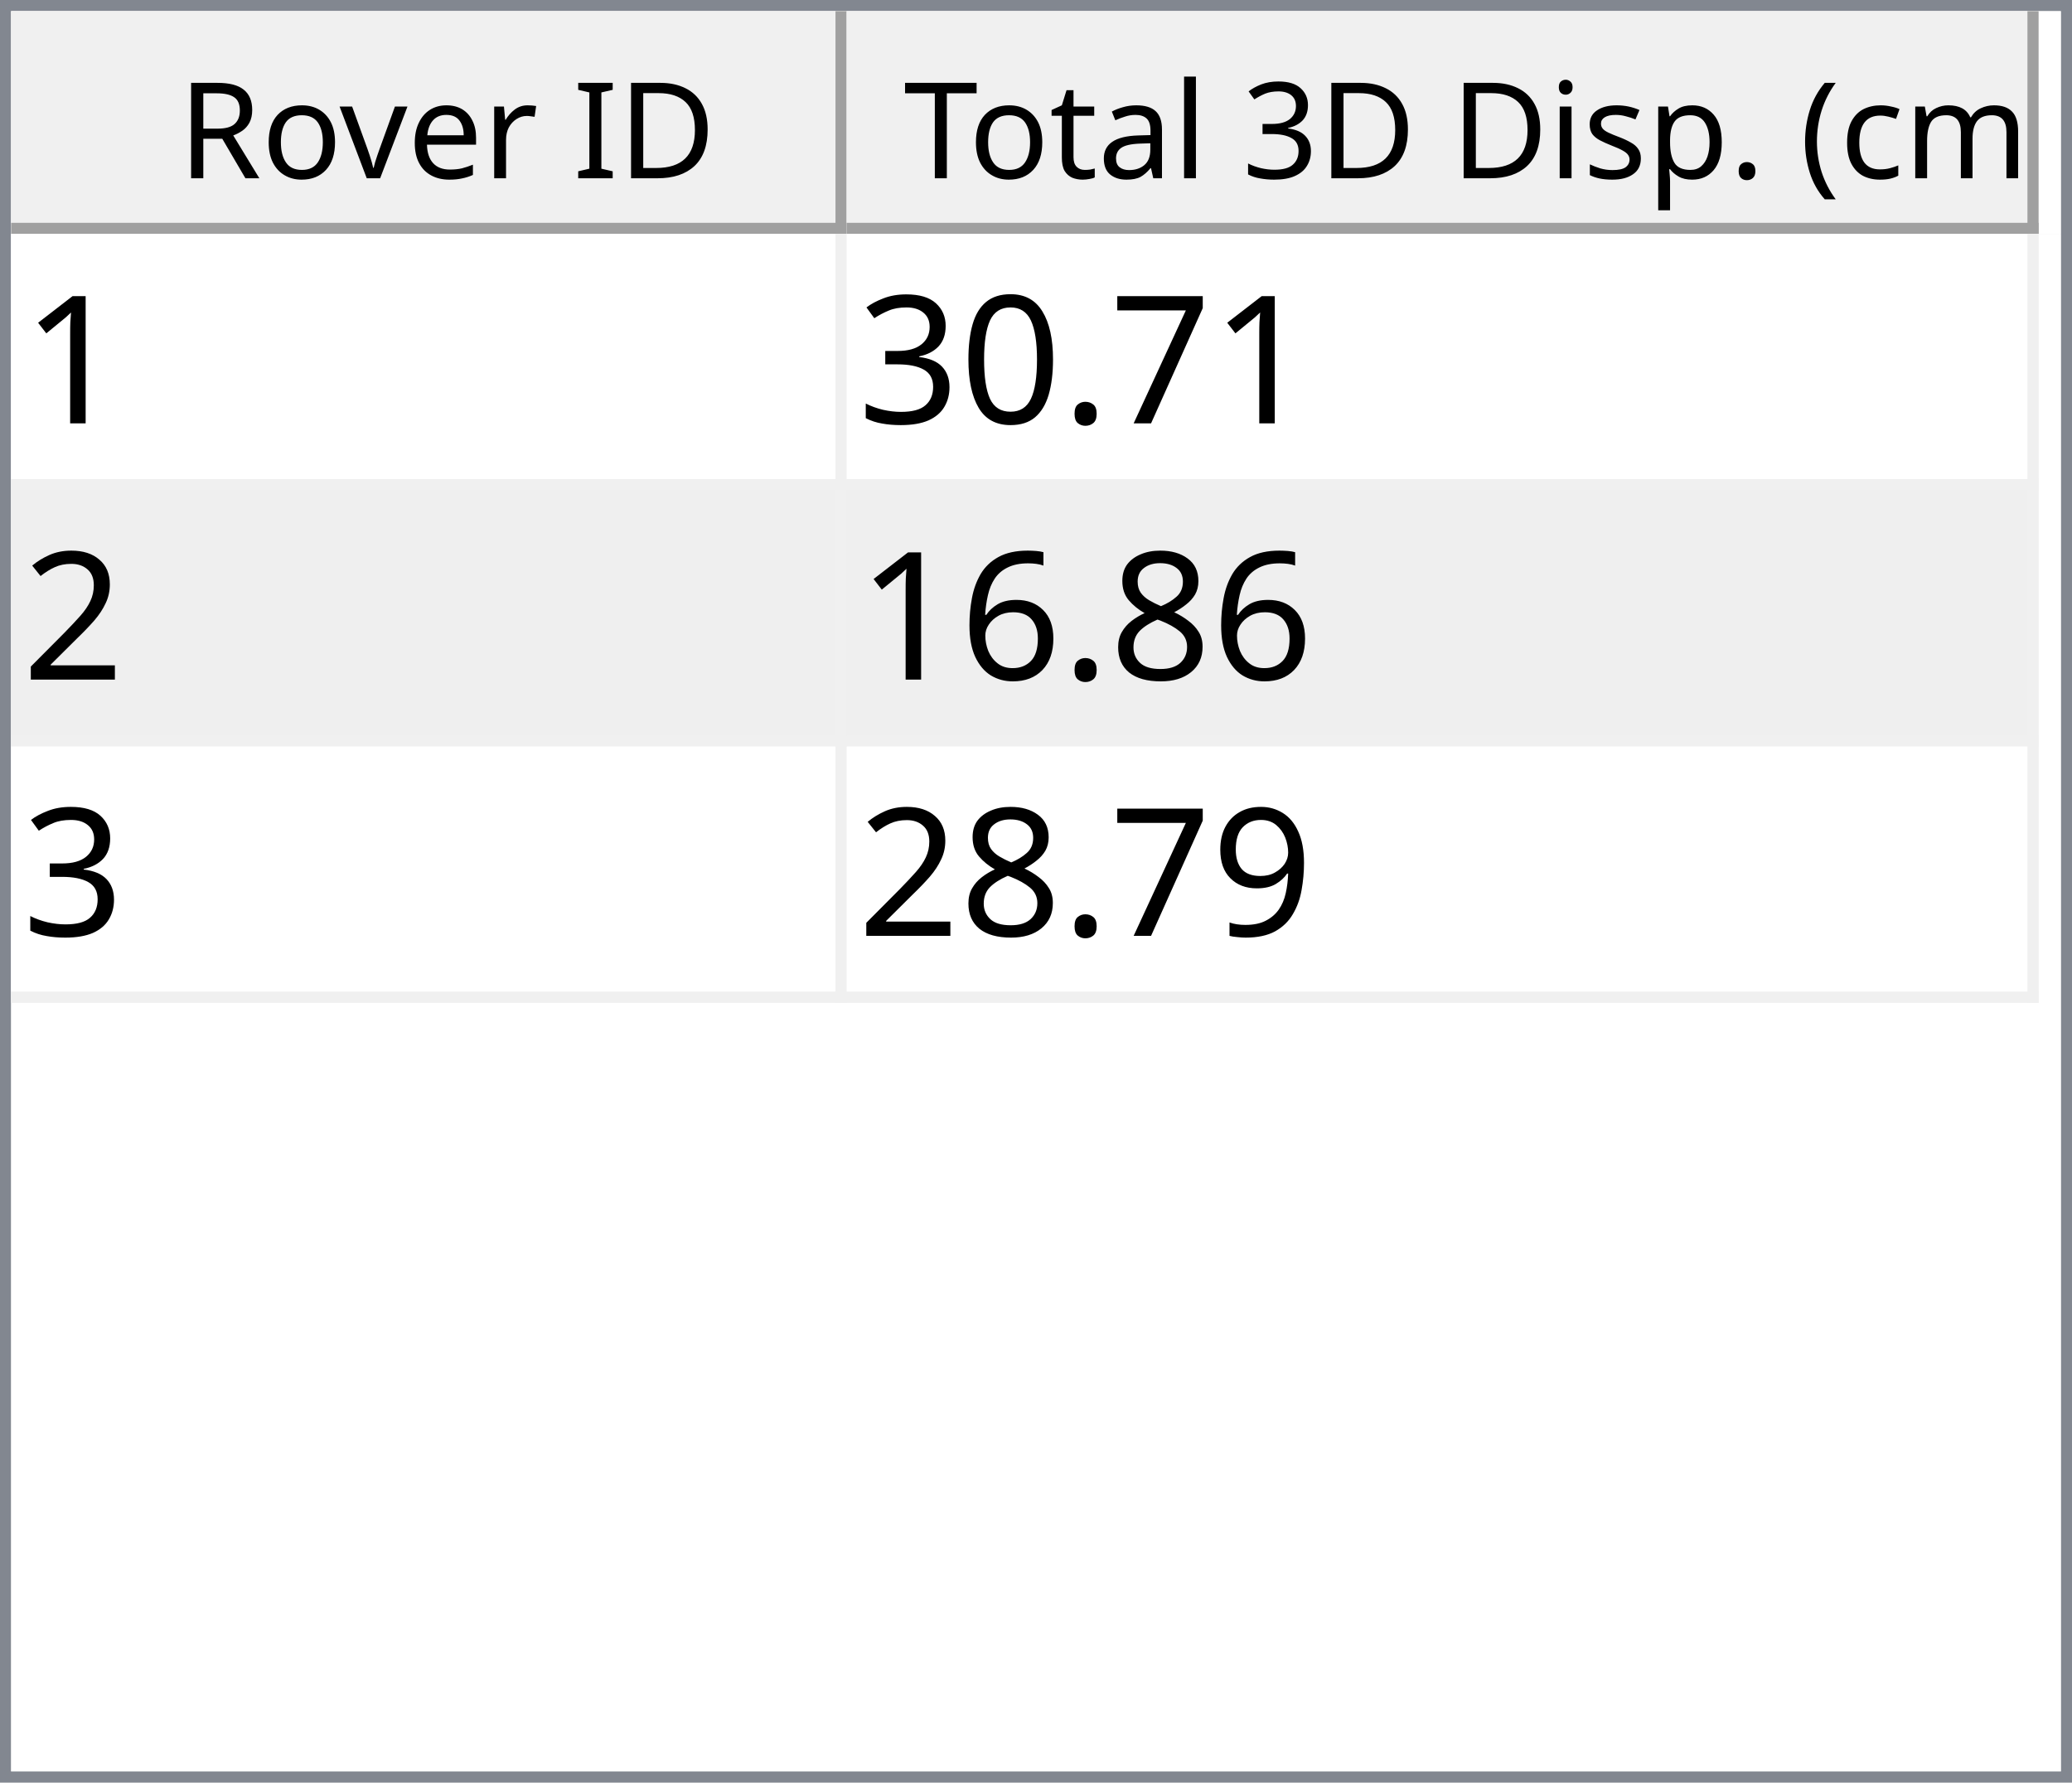
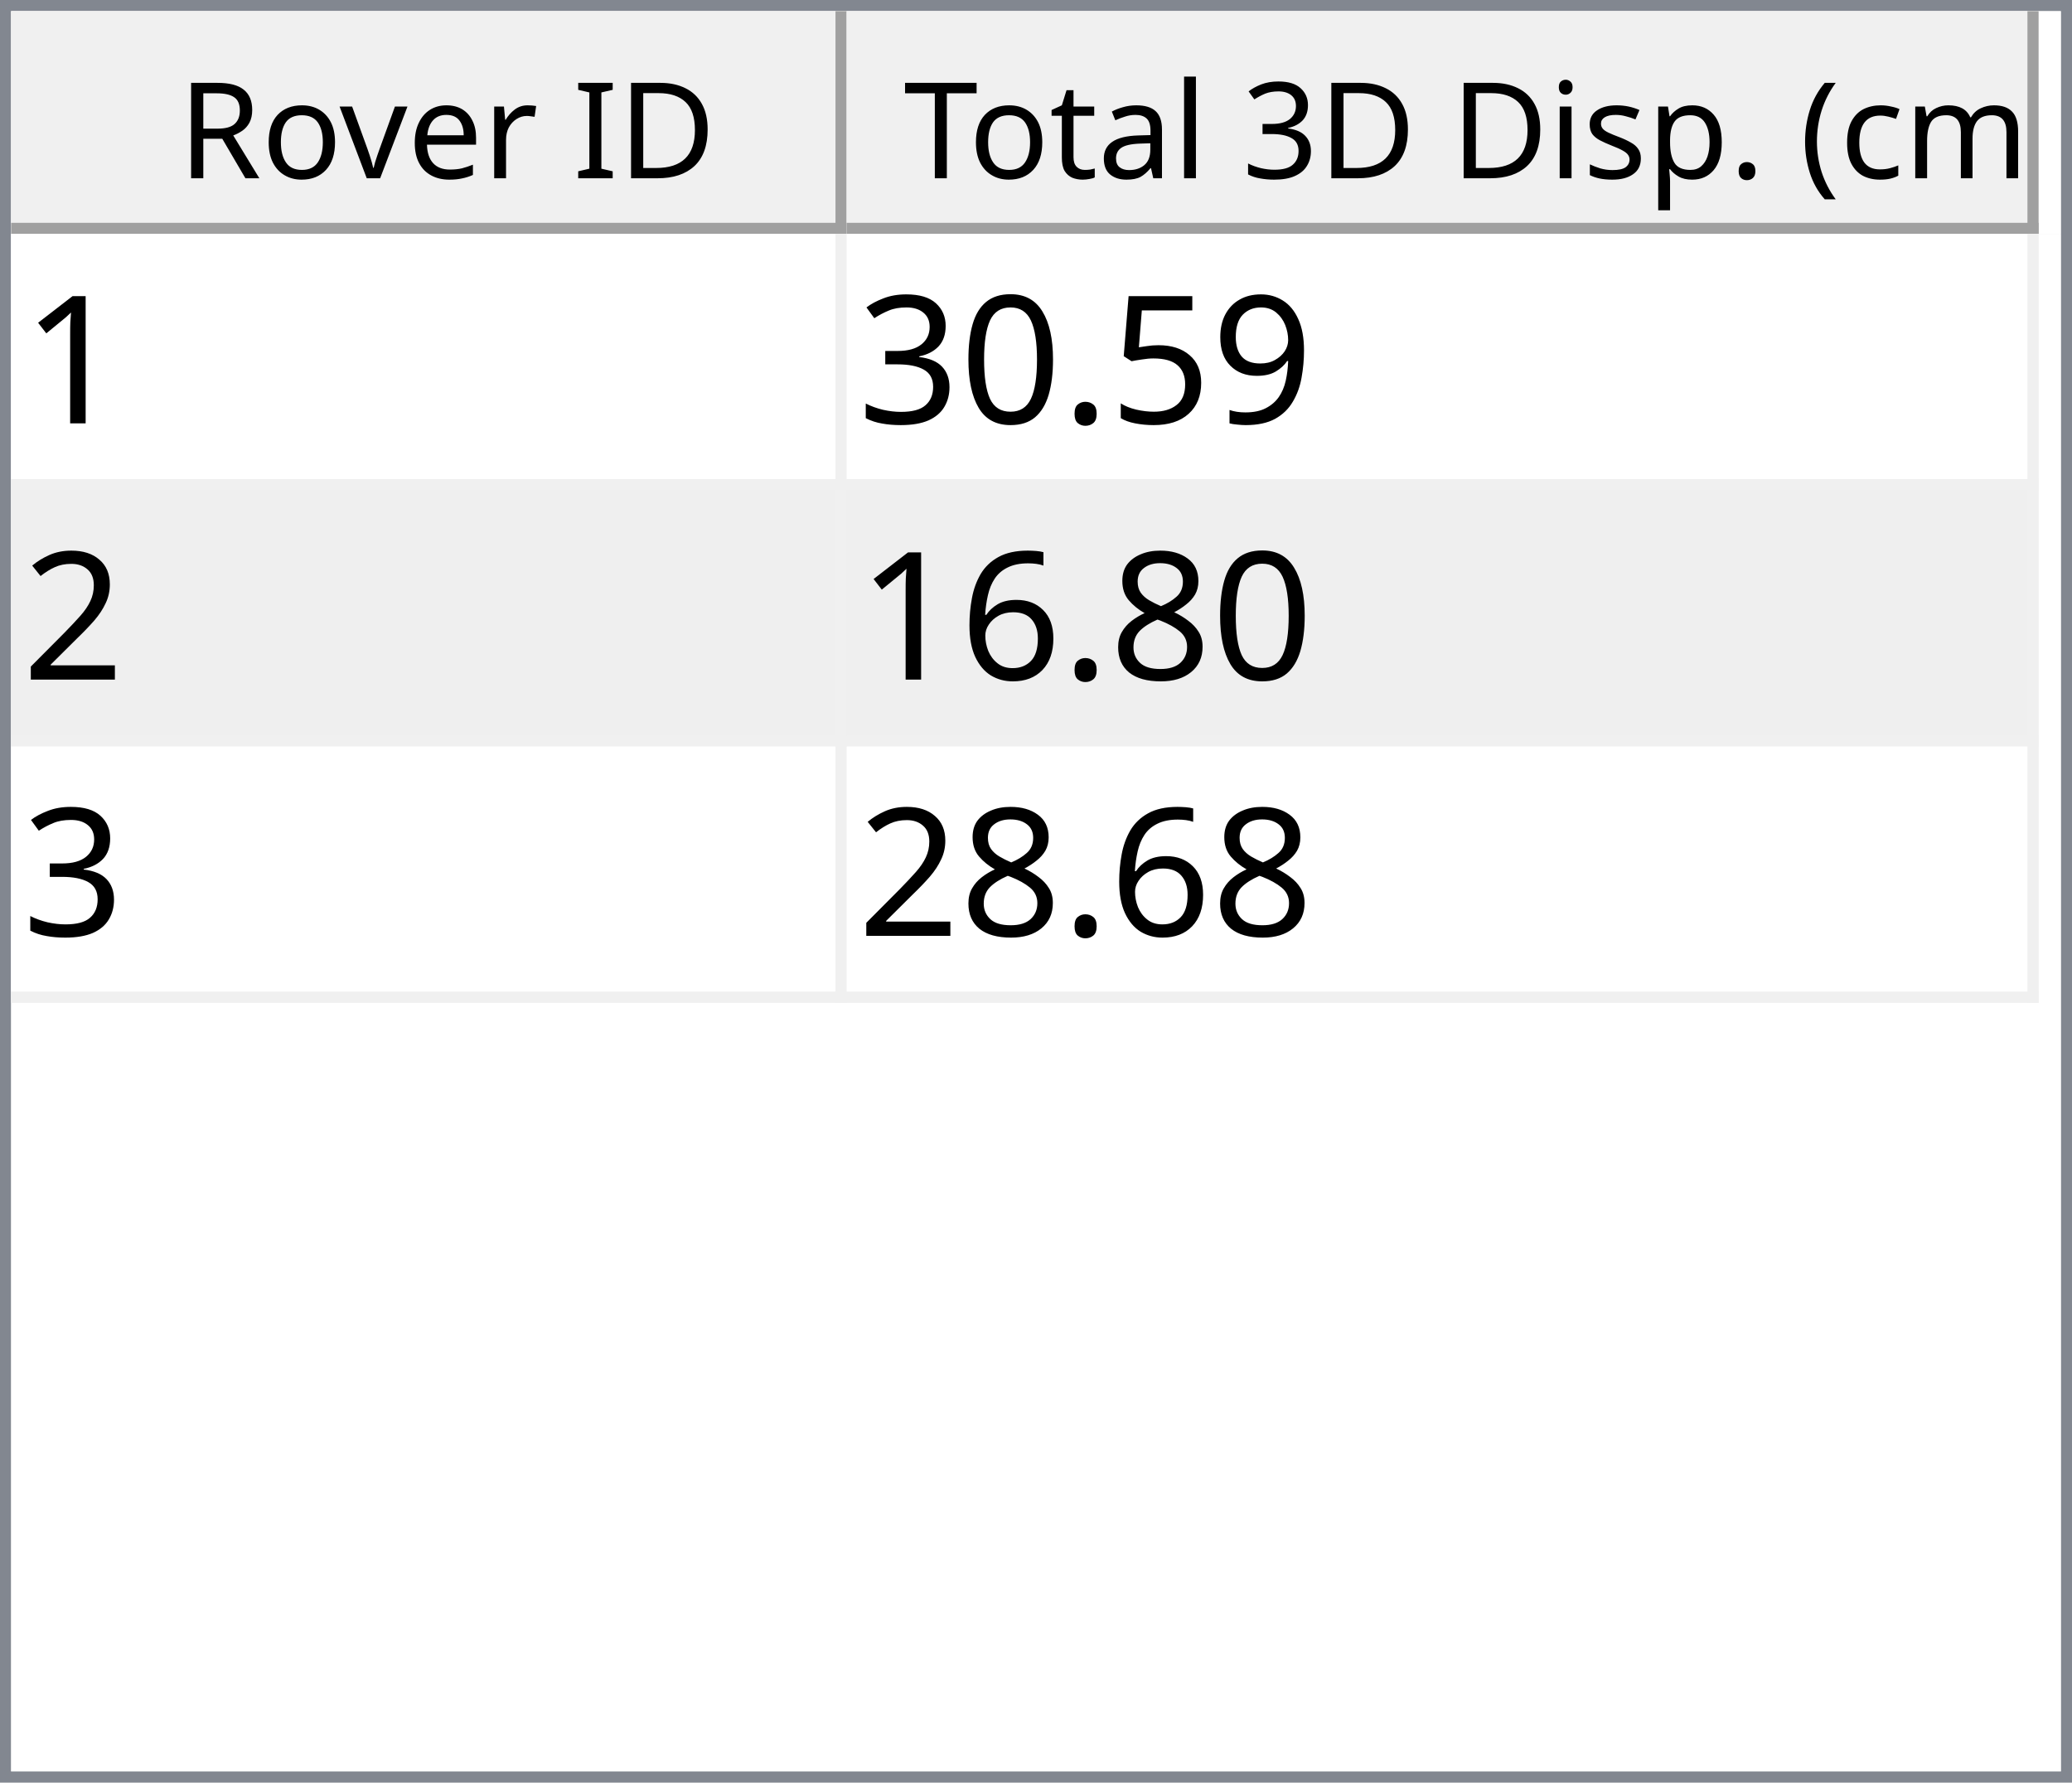
<svg xmlns="http://www.w3.org/2000/svg" style="fill-opacity:1; color-rendering:auto; color-interpolation:auto; text-rendering:auto; stroke:black; stroke-linecap:square; stroke-miterlimit:10; shape-rendering:auto; stroke-opacity:1; fill:black; stroke-dasharray:none; font-weight:normal; stroke-width:1; font-family:'Dialog'; font-style:normal; stroke-linejoin:miter; font-size:12px; stroke-dashoffset:0; image-rendering:auto;" width="186" height="160">
  <defs id="genericDefs" />
  <g>
    <defs id="defs1">
      <clipPath clipPathUnits="userSpaceOnUse" id="clipPath1">
        <path d="M0 0 L186 0 L186 160 L0 160 L0 0 Z" />
      </clipPath>
      <clipPath clipPathUnits="userSpaceOnUse" id="clipPath2">
        <path d="M0 0 L0 160 L186 160 L186 0 Z" />
      </clipPath>
      <clipPath clipPathUnits="userSpaceOnUse" id="clipPath3">
        <path d="M0 0 L0 20 L184 20 L184 0 Z" />
      </clipPath>
      <clipPath clipPathUnits="userSpaceOnUse" id="clipPath4">
        <path d="M0 0 L0 20 L75 20 L75 0 Z" />
      </clipPath>
      <clipPath clipPathUnits="userSpaceOnUse" id="clipPath5">
        <path d="M1 1 L1 19 L74 19 L74 1 Z" />
      </clipPath>
      <clipPath clipPathUnits="userSpaceOnUse" id="clipPath6">
        <path d="M0 0 L0 18 L73 18 L73 0 Z" />
      </clipPath>
      <clipPath clipPathUnits="userSpaceOnUse" id="clipPath7">
        <path d="M-0.5 -0.5 L-0.5 19.5 L74.5 19.5 L74.5 -0.5 Z" />
      </clipPath>
      <clipPath clipPathUnits="userSpaceOnUse" id="clipPath8">
        <path d="M0 0 L0 20 L107 20 L107 0 Z" />
      </clipPath>
      <clipPath clipPathUnits="userSpaceOnUse" id="clipPath9">
        <path d="M1 1 L1 19 L106 19 L106 1 Z" />
      </clipPath>
      <clipPath clipPathUnits="userSpaceOnUse" id="clipPath10">
        <path d="M0 0 L0 18 L105 18 L105 0 Z" />
      </clipPath>
      <clipPath clipPathUnits="userSpaceOnUse" id="clipPath11">
        <path d="M-0.5 -0.5 L-0.5 19.5 L106.5 19.5 L106.5 -0.5 Z" />
      </clipPath>
      <clipPath clipPathUnits="userSpaceOnUse" id="clipPath12">
        <path d="M0 0 L0 138 L184 138 L184 0 Z" />
      </clipPath>
      <clipPath clipPathUnits="userSpaceOnUse" id="clipPath13">
        <path d="M0 0 L0 69 L182 69 L182 0 Z" />
      </clipPath>
      <clipPath clipPathUnits="userSpaceOnUse" id="clipPath14">
        <path d="M-0.5 -0.5 L-0.5 68.5 L181.5 68.5 L181.5 -0.5 Z" />
      </clipPath>
      <clipPath clipPathUnits="userSpaceOnUse" id="clipPath15">
        <path d="M0 0 L0 22 L74 22 L74 0 Z" />
      </clipPath>
      <clipPath clipPathUnits="userSpaceOnUse" id="clipPath16">
        <path d="M0 0 L0 22 L106 22 L106 0 Z" />
      </clipPath>
      <font horiz-adv-x="64.551" id="font1">
        <font-face ascent="107.91" descent="25.098" units-per-em="100" style="font-style:normal; font-family:Segoe UI; font-weight:normal;" />
        <missing-glyph horiz-adv-x="64.551" d="M8.109 0 L8.109 68.266 L56.453 68.266 L56.453 0 L8.109 0 ZM15.328 7.234 L49.219 7.234 L49.219 61.031 L15.328 61.031 L15.328 7.234 Z" />
        <glyph unicode="D" horiz-adv-x="70.117" d="M9.188 0 L9.188 70.016 L28.516 70.016 Q65.531 70.016 65.531 35.891 Q65.531 19.672 55.25 9.836 Q44.969 0 27.734 0 L9.188 0 ZM17.391 62.594 L17.391 7.422 L27.828 7.422 Q41.609 7.422 49.273 14.797 Q56.938 22.172 56.938 35.688 Q56.938 62.594 28.328 62.594 L17.391 62.594 Z" />
        <glyph unicode="I" horiz-adv-x="26.611" d="M17.391 0 L9.188 0 L9.188 70.016 L17.391 70.016 L17.391 0 Z" />
        <glyph unicode=" " horiz-adv-x="27.393" d="" />
        <glyph unicode="r" horiz-adv-x="34.766" d="M34.188 41.891 Q32.078 43.5 28.125 43.5 Q23 43.5 19.555 38.672 Q16.109 33.844 16.109 25.484 L16.109 0 L8.109 0 L8.109 50 L16.109 50 L16.109 39.703 L16.312 39.703 Q18.016 44.969 21.531 47.922 Q25.047 50.875 29.391 50.875 Q32.516 50.875 34.188 50.203 L34.188 41.891 Z" />
        <glyph unicode="e" horiz-adv-x="52.295" d="M48.297 23 L12.984 23 Q13.188 14.656 17.484 10.109 Q21.781 5.562 29.297 5.562 Q37.75 5.562 44.828 11.141 L44.828 3.609 Q38.234 -1.172 27.391 -1.172 Q16.797 -1.172 10.742 5.641 Q4.688 12.453 4.688 24.812 Q4.688 36.469 11.305 43.82 Q17.922 51.172 27.734 51.172 Q37.547 51.172 42.922 44.828 Q48.297 38.484 48.297 27.203 L48.297 23 ZM40.094 29.781 Q40.047 36.719 36.75 40.578 Q33.453 44.438 27.594 44.438 Q21.922 44.438 17.969 40.383 Q14.016 36.328 13.094 29.781 L40.094 29.781 Z" />
        <glyph unicode="v" horiz-adv-x="47.9" d="M47.406 50 L27.484 0 L19.625 0 L0.688 50 L9.469 50 L22.172 13.672 Q23.578 9.672 23.922 6.688 L24.125 6.688 Q24.609 10.453 25.688 13.484 L38.969 50 L47.406 50 Z" />
        <glyph unicode="o" horiz-adv-x="58.594" d="M29 -1.172 Q17.922 -1.172 11.305 5.836 Q4.688 12.844 4.688 24.422 Q4.688 37.016 11.57 44.094 Q18.453 51.172 30.172 51.172 Q41.359 51.172 47.633 44.289 Q53.906 37.406 53.906 25.203 Q53.906 13.234 47.141 6.031 Q40.375 -1.172 29 -1.172 ZM29.594 44.438 Q21.875 44.438 17.383 39.188 Q12.891 33.938 12.891 24.703 Q12.891 15.828 17.43 10.695 Q21.969 5.562 29.594 5.562 Q37.359 5.562 41.531 10.594 Q45.703 15.625 45.703 24.906 Q45.703 34.281 41.531 39.359 Q37.359 44.438 29.594 44.438 Z" />
        <glyph unicode="R" horiz-adv-x="59.814" d="M59.375 0 L49.609 0 L37.891 19.625 Q36.281 22.359 34.766 24.289 Q33.25 26.219 31.664 27.438 Q30.078 28.656 28.25 29.219 Q26.422 29.781 24.125 29.781 L17.391 29.781 L17.391 0 L9.188 0 L9.188 70.016 L30.078 70.016 Q34.672 70.016 38.555 68.867 Q42.438 67.719 45.289 65.375 Q48.141 63.031 49.758 59.547 Q51.375 56.062 51.375 51.375 Q51.375 47.703 50.273 44.656 Q49.172 41.609 47.148 39.211 Q45.125 36.812 42.266 35.133 Q39.406 33.453 35.844 32.516 L35.844 32.328 Q37.594 31.547 38.891 30.547 Q40.188 29.547 41.359 28.18 Q42.531 26.812 43.68 25.078 Q44.828 23.344 46.234 21.047 L59.375 0 ZM17.391 62.594 L17.391 37.203 L28.516 37.203 Q31.594 37.203 34.203 38.133 Q36.812 39.062 38.719 40.797 Q40.625 42.531 41.703 45.047 Q42.781 47.562 42.781 50.688 Q42.781 56.297 39.141 59.445 Q35.5 62.594 28.609 62.594 L17.391 62.594 Z" />
        <glyph unicode=")" horiz-adv-x="30.176" d="M8.297 -15.922 L1.172 -15.922 Q16.406 2.344 16.406 26.812 Q16.406 51.469 1.078 70.016 L8.297 70.016 Q23.531 52.156 23.531 26.703 Q23.531 1.375 8.297 -15.922 Z" />
        <glyph unicode="m" horiz-adv-x="86.133" d="M79.109 0 L71.094 0 L71.094 28.719 Q71.094 37.016 68.531 40.727 Q65.969 44.438 59.906 44.438 Q54.781 44.438 51.195 39.75 Q47.609 35.062 47.609 28.516 L47.609 0 L39.594 0 L39.594 29.688 Q39.594 44.438 28.219 44.438 Q22.953 44.438 19.531 40.016 Q16.109 35.594 16.109 28.516 L16.109 0 L8.109 0 L8.109 50 L16.109 50 L16.109 42.094 L16.312 42.094 Q21.625 51.172 31.844 51.172 Q36.969 51.172 40.773 48.312 Q44.578 45.453 46 40.828 Q51.562 51.172 62.594 51.172 Q79.109 51.172 79.109 30.812 L79.109 0 Z" />
        <glyph unicode="c" horiz-adv-x="46.191" d="M42.188 2.297 Q36.422 -1.172 28.516 -1.172 Q17.828 -1.172 11.258 5.789 Q4.688 12.75 4.688 23.828 Q4.688 36.188 11.766 43.68 Q18.844 51.172 30.672 51.172 Q37.25 51.172 42.281 48.734 L42.281 40.531 Q36.719 44.438 30.375 44.438 Q22.703 44.438 17.797 38.945 Q12.891 33.453 12.891 24.516 Q12.891 15.719 17.508 10.641 Q22.125 5.562 29.891 5.562 Q36.422 5.562 42.188 9.906 L42.188 2.297 Z" />
        <glyph unicode="(" horiz-adv-x="30.176" d="M29.109 -15.922 L21.969 -15.922 Q6.844 1.375 6.844 26.703 Q6.844 52.156 21.969 70.016 L29.203 70.016 Q13.875 51.469 13.875 26.812 Q13.875 2.344 29.109 -15.922 Z" />
        <glyph unicode="." horiz-adv-x="21.68" d="M10.891 -1.078 Q8.641 -1.078 7.055 0.539 Q5.469 2.156 5.469 4.391 Q5.469 6.641 7.055 8.273 Q8.641 9.906 10.891 9.906 Q13.188 9.906 14.797 8.273 Q16.406 6.641 16.406 4.391 Q16.406 2.156 14.797 0.539 Q13.188 -1.078 10.891 -1.078 Z" />
        <glyph unicode="p" horiz-adv-x="58.789" d="M16.312 7.234 L16.109 7.234 L16.109 -23 L8.109 -23 L8.109 50 L16.109 50 L16.109 41.219 L16.312 41.219 Q22.219 51.172 33.594 51.172 Q43.266 51.172 48.688 44.461 Q54.109 37.75 54.109 26.469 Q54.109 13.922 48 6.375 Q41.891 -1.172 31.297 -1.172 Q21.578 -1.172 16.312 7.234 ZM16.109 27.391 L16.109 20.406 Q16.109 14.203 20.141 9.883 Q24.172 5.562 30.375 5.562 Q37.641 5.562 41.773 11.133 Q45.906 16.703 45.906 26.609 Q45.906 34.969 42.047 39.703 Q38.188 44.438 31.594 44.438 Q24.609 44.438 20.359 39.578 Q16.109 34.719 16.109 27.391 Z" />
        <glyph unicode="s" horiz-adv-x="42.432" d="M5.078 1.812 L5.078 10.406 Q11.625 5.562 19.484 5.562 Q30.031 5.562 30.031 12.594 Q30.031 14.594 29.125 15.992 Q28.219 17.391 26.68 18.461 Q25.141 19.531 23.07 20.383 Q21 21.234 18.609 22.172 Q15.281 23.484 12.766 24.828 Q10.25 26.172 8.57 27.859 Q6.891 29.547 6.031 31.695 Q5.172 33.844 5.172 36.719 Q5.172 40.234 6.789 42.945 Q8.406 45.656 11.086 47.484 Q13.766 49.312 17.211 50.242 Q20.656 51.172 24.312 51.172 Q30.812 51.172 35.938 48.922 L35.938 40.828 Q30.422 44.438 23.25 44.438 Q21 44.438 19.195 43.922 Q17.391 43.406 16.094 42.477 Q14.797 41.547 14.086 40.258 Q13.375 38.969 13.375 37.406 Q13.375 35.453 14.086 34.133 Q14.797 32.812 16.164 31.789 Q17.531 30.766 19.484 29.938 Q21.438 29.109 23.922 28.125 Q27.25 26.859 29.883 25.516 Q32.516 24.172 34.375 22.484 Q36.234 20.797 37.234 18.602 Q38.234 16.406 38.234 13.375 Q38.234 9.672 36.602 6.938 Q34.969 4.203 32.234 2.398 Q29.5 0.594 25.93 -0.289 Q22.359 -1.172 18.453 -1.172 Q10.75 -1.172 5.078 1.812 Z" />
        <glyph unicode="i" horiz-adv-x="24.219" d="M12.203 62.703 Q10.062 62.703 8.547 64.164 Q7.031 65.625 7.031 67.875 Q7.031 70.125 8.547 71.609 Q10.062 73.094 12.203 73.094 Q14.406 73.094 15.945 71.609 Q17.484 70.125 17.484 67.875 Q17.484 65.719 15.945 64.211 Q14.406 62.703 12.203 62.703 ZM16.109 0 L8.109 0 L8.109 50 L16.109 50 L16.109 0 Z" />
        <glyph unicode="3" horiz-adv-x="53.906" d="M46.531 19.828 Q46.531 15.094 44.75 11.211 Q42.969 7.328 39.719 4.57 Q36.469 1.812 31.93 0.297 Q27.391 -1.219 21.922 -1.219 Q11.922 -1.219 6 2.594 L6 11.188 Q13.094 5.609 22.219 5.609 Q25.875 5.609 28.828 6.539 Q31.781 7.469 33.906 9.227 Q36.031 10.984 37.18 13.477 Q38.328 15.969 38.328 19.094 Q38.328 32.812 18.797 32.812 L12.984 32.812 L12.984 39.594 L18.5 39.594 Q35.797 39.594 35.797 52.484 Q35.797 64.406 22.609 64.406 Q15.188 64.406 8.688 59.422 L8.688 67.188 Q15.375 71.188 24.609 71.188 Q29 71.188 32.57 69.969 Q36.141 68.75 38.68 66.555 Q41.219 64.359 42.609 61.281 Q44 58.203 44 54.5 Q44 40.672 30.031 36.719 L30.031 36.531 Q33.594 36.141 36.625 34.797 Q39.656 33.453 41.852 31.305 Q44.047 29.156 45.289 26.25 Q46.531 23.344 46.531 19.828 Z" />
        <glyph unicode="l" horiz-adv-x="24.219" d="M16.109 0 L8.109 0 L8.109 74.031 L16.109 74.031 L16.109 0 Z" />
        <glyph unicode="a" horiz-adv-x="50.879" d="M43.891 0 L35.891 0 L35.891 7.812 L35.688 7.812 Q30.469 -1.172 20.312 -1.172 Q12.844 -1.172 8.617 2.781 Q4.391 6.734 4.391 13.281 Q4.391 27.297 20.906 29.594 L35.891 31.688 Q35.891 44.438 25.594 44.438 Q16.547 44.438 9.281 38.281 L9.281 46.484 Q16.656 51.172 26.266 51.172 Q43.891 51.172 43.891 32.516 L43.891 0 ZM35.891 25.297 L23.828 23.641 Q18.266 22.859 15.43 20.875 Q12.594 18.891 12.594 13.875 Q12.594 10.203 15.211 7.883 Q17.828 5.562 22.172 5.562 Q28.125 5.562 32.008 9.742 Q35.891 13.922 35.891 20.312 L35.891 25.297 Z" />
        <glyph unicode="t" horiz-adv-x="33.887" d="M31.297 0.484 Q28.469 -1.078 23.828 -1.078 Q10.688 -1.078 10.688 13.578 L10.688 43.172 L2.094 43.172 L2.094 50 L10.688 50 L10.688 62.203 L18.703 64.797 L18.703 50 L31.297 50 L31.297 43.172 L18.703 43.172 L18.703 14.984 Q18.703 9.969 20.414 7.82 Q22.125 5.672 26.078 5.672 Q29.109 5.672 31.297 7.328 L31.297 0.484 Z" />
        <glyph unicode="T" horiz-adv-x="52.393" d="M50.594 62.594 L30.375 62.594 L30.375 0 L22.172 0 L22.172 62.594 L2 62.594 L2 70.016 L50.594 70.016 L50.594 62.594 Z" />
      </font>
      <font horiz-adv-x="75.0" id="font2">
        <font-face ascent="100.537" descent="21.973" units-per-em="100" style="font-style:normal; font-family:sans-serif; font-weight:normal;" />
        <missing-glyph horiz-adv-x="75.0" d="M12.5 0 L12.5 62.5 L62.5 62.5 L62.5 0 L12.5 0 ZM14.062 1.562 L60.938 1.562 L60.938 60.938 L14.062 60.938 L14.062 1.562 Z" />
        <glyph unicode="1" horiz-adv-x="55.615" d="M37.25 0 L28.469 0 L28.469 56 Q25.297 52.984 20.141 49.953 Q14.984 46.922 10.891 45.406 L10.891 53.906 Q18.266 57.375 23.781 62.305 Q29.297 67.234 31.594 71.875 L37.25 71.875 L37.25 0 Z" />
-         <glyph unicode="7" horiz-adv-x="55.615" d="M4.734 62.203 L4.734 70.656 L51.078 70.656 L51.078 63.812 Q44.234 56.547 37.523 44.484 Q30.812 32.422 27.156 19.672 Q24.516 10.688 23.781 0 L14.75 0 Q14.891 8.453 18.062 20.414 Q21.234 32.375 27.172 43.484 Q33.109 54.594 39.797 62.203 L4.734 62.203 Z" />
+         <glyph unicode="9" horiz-adv-x="55.615" d="M5.469 16.547 L13.922 17.328 Q14.984 11.375 18.016 8.688 Q21.047 6 25.781 6 Q29.828 6 32.883 7.859 Q35.938 9.719 37.891 12.82 Q39.844 15.922 41.164 21.195 Q42.484 26.469 42.484 31.938 Q42.484 32.516 42.438 33.688 Q39.797 29.5 35.234 26.883 Q30.672 24.266 25.344 24.266 Q16.453 24.266 10.305 30.711 Q4.156 37.156 4.156 47.703 Q4.156 58.594 10.578 65.234 Q17 71.875 26.656 71.875 Q33.641 71.875 39.43 68.117 Q45.219 64.359 48.219 57.398 Q51.219 50.438 51.219 37.25 Q51.219 23.531 48.242 15.406 Q45.266 7.281 39.383 3.031 Q33.5 -1.219 25.594 -1.219 Q17.188 -1.219 11.867 3.445 Q6.547 8.109 5.469 16.547 ZM41.453 48.141 Q41.453 55.719 37.43 60.156 Q33.406 64.594 27.734 64.594 Q21.875 64.594 17.531 59.812 Q13.188 55.031 13.188 47.406 Q13.188 40.578 17.312 36.305 Q21.438 32.031 27.484 32.031 Q33.594 32.031 37.523 36.305 Q41.453 40.578 41.453 48.141 Z" />
+         <glyph unicode="5" horiz-adv-x="55.615" d="M4.156 18.75 L13.375 19.531 Q14.406 12.797 18.141 9.398 Q21.875 6 27.156 6 Q33.5 6 37.891 10.789 Q42.281 15.578 42.281 23.484 Q42.281 31 38.062 35.352 Q33.844 39.703 27 39.703 Q22.75 39.703 19.336 37.773 Q15.922 35.844 13.969 32.766 L5.719 33.844 L12.641 70.609 L48.25 70.609 L48.25 62.203 L19.672 62.203 L15.828 42.969 Q22.266 47.469 29.344 47.469 Q38.719 47.469 45.164 40.969 Q51.609 34.469 51.609 24.266 Q51.609 14.547 45.953 7.469 Q39.062 -1.219 27.156 -1.219 Q17.391 -1.219 11.211 4.25 Q5.031 9.719 4.156 18.75 Z" />
        <glyph unicode="." horiz-adv-x="27.783" d="M9.078 0 L9.078 10.016 L19.094 10.016 L19.094 0 L9.078 0 Z" />
        <glyph unicode="0" horiz-adv-x="55.615" d="M4.156 35.297 Q4.156 48 6.766 55.742 Q9.375 63.484 14.523 67.68 Q19.672 71.875 27.484 71.875 Q33.25 71.875 37.594 69.555 Q41.938 67.234 44.773 62.867 Q47.609 58.5 49.219 52.227 Q50.828 45.953 50.828 35.297 Q50.828 22.703 48.242 14.969 Q45.656 7.234 40.508 3.008 Q35.359 -1.219 27.484 -1.219 Q17.141 -1.219 11.234 6.203 Q4.156 15.141 4.156 35.297 ZM13.188 35.297 Q13.188 17.672 17.312 11.836 Q21.438 6 27.484 6 Q33.547 6 37.672 11.859 Q41.797 17.719 41.797 35.297 Q41.797 52.984 37.672 58.789 Q33.547 64.594 27.391 64.594 Q21.344 64.594 17.719 59.469 Q13.188 52.938 13.188 35.297 Z" />
        <glyph unicode="3" horiz-adv-x="55.615" d="M4.203 18.891 L12.984 20.062 Q14.5 12.594 18.141 9.297 Q21.781 6 27 6 Q33.203 6 37.477 10.297 Q41.75 14.594 41.75 20.953 Q41.75 27 37.797 30.93 Q33.844 34.859 27.734 34.859 Q25.25 34.859 21.531 33.891 L22.516 41.609 Q23.391 41.5 23.922 41.5 Q29.547 41.5 34.039 44.43 Q38.531 47.359 38.531 53.469 Q38.531 58.297 35.258 61.477 Q31.984 64.656 26.812 64.656 Q21.688 64.656 18.266 61.43 Q14.844 58.203 13.875 51.766 L5.078 53.328 Q6.688 62.156 12.398 67.016 Q18.109 71.875 26.609 71.875 Q32.469 71.875 37.398 69.359 Q42.328 66.844 44.945 62.5 Q47.562 58.156 47.562 53.266 Q47.562 48.641 45.07 44.828 Q42.578 41.016 37.703 38.766 Q44.047 37.312 47.562 32.695 Q51.078 28.078 51.078 21.141 Q51.078 11.766 44.242 5.25 Q37.406 -1.266 26.953 -1.266 Q17.531 -1.266 11.305 4.352 Q5.078 9.969 4.203 18.891 Z" />
        <glyph unicode="2" horiz-adv-x="55.615" d="M50.344 8.453 L50.344 0 L3.031 0 Q2.938 3.172 4.047 6.109 Q5.859 10.938 9.836 15.625 Q13.812 20.312 21.344 26.469 Q33.016 36.031 37.117 41.625 Q41.219 47.219 41.219 52.203 Q41.219 57.422 37.477 61.008 Q33.734 64.594 27.734 64.594 Q21.391 64.594 17.578 60.789 Q13.766 56.984 13.719 50.25 L4.688 51.172 Q5.609 61.281 11.664 66.578 Q17.719 71.875 27.938 71.875 Q38.234 71.875 44.242 66.164 Q50.25 60.453 50.25 52 Q50.25 47.703 48.492 43.555 Q46.734 39.406 42.656 34.812 Q38.578 30.219 29.109 22.219 Q21.188 15.578 18.945 13.211 Q16.703 10.844 15.234 8.453 L50.344 8.453 Z" />
        <glyph unicode="8" horiz-adv-x="55.615" d="M17.672 38.812 Q12.203 40.828 9.57 44.539 Q6.938 48.25 6.938 53.422 Q6.938 61.234 12.555 66.555 Q18.172 71.875 27.484 71.875 Q36.859 71.875 42.578 66.43 Q48.297 60.984 48.297 53.172 Q48.297 48.188 45.68 44.508 Q43.062 40.828 37.75 38.812 Q44.344 36.672 47.781 31.883 Q51.219 27.094 51.219 20.453 Q51.219 11.281 44.727 5.031 Q38.234 -1.219 27.641 -1.219 Q17.047 -1.219 10.547 5.055 Q4.047 11.328 4.047 20.703 Q4.047 27.688 7.594 32.398 Q11.141 37.109 17.672 38.812 ZM15.922 53.719 Q15.922 48.641 19.195 45.414 Q22.469 42.188 27.688 42.188 Q32.766 42.188 36.016 45.383 Q39.266 48.578 39.266 53.219 Q39.266 58.062 35.914 61.359 Q32.562 64.656 27.594 64.656 Q22.562 64.656 19.242 61.43 Q15.922 58.203 15.922 53.719 ZM13.094 20.656 Q13.094 16.891 14.875 13.375 Q16.656 9.859 20.172 7.93 Q23.688 6 27.734 6 Q34.031 6 38.133 10.055 Q42.234 14.109 42.234 20.359 Q42.234 26.703 38.016 30.859 Q33.797 35.016 27.438 35.016 Q21.234 35.016 17.164 30.914 Q13.094 26.812 13.094 20.656 Z" />
        <glyph unicode="6" horiz-adv-x="55.615" d="M49.75 54.047 L41.016 53.375 Q39.844 58.547 37.703 60.891 Q34.125 64.656 28.906 64.656 Q24.703 64.656 21.531 62.312 Q17.391 59.281 14.992 53.469 Q12.594 47.656 12.5 36.922 Q15.672 41.75 20.266 44.094 Q24.859 46.438 29.891 46.438 Q38.672 46.438 44.852 39.969 Q51.031 33.5 51.031 23.25 Q51.031 16.5 48.125 10.719 Q45.219 4.938 40.141 1.859 Q35.062 -1.219 28.609 -1.219 Q17.625 -1.219 10.695 6.859 Q3.766 14.938 3.766 33.5 Q3.766 54.25 11.422 63.672 Q18.109 71.875 29.438 71.875 Q37.891 71.875 43.289 67.141 Q48.688 62.406 49.75 54.047 ZM13.875 23.188 Q13.875 18.656 15.797 14.508 Q17.719 10.359 21.188 8.18 Q24.656 6 28.469 6 Q34.031 6 38.039 10.492 Q42.047 14.984 42.047 22.703 Q42.047 30.125 38.086 34.398 Q34.125 38.672 28.125 38.672 Q22.172 38.672 18.023 34.398 Q13.875 30.125 13.875 23.188 Z" />
-         <glyph unicode="9" horiz-adv-x="55.615" d="M5.469 16.547 L13.922 17.328 Q14.984 11.375 18.016 8.688 Q21.047 6 25.781 6 Q29.828 6 32.883 7.859 Q35.938 9.719 37.891 12.82 Q39.844 15.922 41.164 21.195 Q42.484 26.469 42.484 31.938 Q42.484 32.516 42.438 33.688 Q39.797 29.5 35.234 26.883 Q30.672 24.266 25.344 24.266 Q16.453 24.266 10.305 30.711 Q4.156 37.156 4.156 47.703 Q4.156 58.594 10.578 65.234 Q17 71.875 26.656 71.875 Q33.641 71.875 39.43 68.117 Q45.219 64.359 48.219 57.398 Q51.219 50.438 51.219 37.25 Q51.219 23.531 48.242 15.406 Q45.266 7.281 39.383 3.031 Q33.5 -1.219 25.594 -1.219 Q17.188 -1.219 11.867 3.445 Q6.547 8.109 5.469 16.547 ZM41.453 48.141 Q41.453 55.719 37.43 60.156 Q33.406 64.594 27.734 64.594 Q21.875 64.594 17.531 59.812 Q13.188 55.031 13.188 47.406 Q13.188 40.578 17.312 36.305 Q21.438 32.031 27.484 32.031 Q33.594 32.031 37.523 36.305 Q41.453 40.578 41.453 48.141 Z" />
      </font>
    </defs>
    <g style="fill:white; stroke:white;">
      <rect x="0" y="0" width="186" style="clip-path:url(#clipPath1); stroke:none;" height="160" />
    </g>
    <g style="fill:white; text-rendering:optimizeSpeed; color-rendering:optimizeSpeed; image-rendering:optimizeSpeed; shape-rendering:crispEdges; stroke:white; color-interpolation:sRGB;">
      <rect x="0" width="186" height="160" y="0" style="stroke:none;" />
      <path style="stroke:none;" d="M0 160 L186 160 L186 0 L0 0 Z" />
    </g>
    <g style="fill:rgb(240,240,240); font-family:'Segoe UI'; stroke:rgb(240,240,240);">
      <rect x="0" y="0" width="186" style="clip-path:url(#clipPath2); stroke:none;" height="160" />
    </g>
    <g style="fill:rgb(130,135,144); font-family:'Segoe UI'; stroke:rgb(130,135,144);">
      <path d="M0 0 L186 0 L186 160 L0 160 L0 0 ZM1 1 L185 1 L185 159 L1 159 L1 1 Z" style="fill-rule:evenodd; clip-path:url(#clipPath2); stroke:none;" />
    </g>
    <g style="fill:white; font-family:'Segoe UI'; stroke:white;" transform="translate(1,1)">
      <rect x="0" y="0" width="184" style="clip-path:url(#clipPath3); stroke:none;" height="20" />
    </g>
    <g style="fill:rgb(240,240,240); font-family:'Segoe UI'; stroke:rgb(240,240,240);" transform="translate(1,1)">
      <rect x="0" y="0" width="75" style="clip-path:url(#clipPath4); stroke:none;" height="20" />
    </g>
    <g style="font-family:'Segoe UI';" transform="translate(2,2)">
      <text x="14" xml:space="preserve" y="14" style="clip-path:url(#clipPath6); stroke:none;">Rover ID</text>
    </g>
    <g style="fill:rgb(160,160,160); font-family:'Segoe UI'; stroke:rgb(160,160,160); stroke-linejoin:bevel;" transform="translate(1.5,1.5)">
      <line x1="74" x2="74" y1="0" style="fill:none; clip-path:url(#clipPath7);" y2="19" />
    </g>
    <g style="fill:rgb(160,160,160); font-family:'Segoe UI'; stroke:rgb(160,160,160); stroke-linejoin:bevel;" transform="matrix(1,0,0,1,1,1) translate(0.5,0.5)">
      <line x1="0" x2="74" y1="19" style="fill:none; clip-path:url(#clipPath7);" y2="19" />
    </g>
    <g style="fill:rgb(240,240,240); font-family:'Segoe UI'; stroke:rgb(240,240,240);" transform="translate(76,1)">
      <rect x="0" y="0" width="107" style="clip-path:url(#clipPath8); stroke:none;" height="20" />
    </g>
    <g style="font-family:'Segoe UI';" transform="translate(77,2)">
      <text x="1" xml:space="preserve" y="14" style="clip-path:url(#clipPath10); stroke:none;"> Total 3D Disp. (cm)</text>
    </g>
    <g style="fill:rgb(160,160,160); font-family:'Segoe UI'; stroke:rgb(160,160,160); stroke-linejoin:bevel;" transform="translate(76.5,1.5)">
      <line x1="106" x2="106" y1="0" style="fill:none; clip-path:url(#clipPath11);" y2="19" />
    </g>
    <g style="fill:rgb(160,160,160); font-family:'Segoe UI'; stroke:rgb(160,160,160); stroke-linejoin:bevel;" transform="matrix(1,0,0,1,76,1) translate(0.5,0.5)">
      <line x1="0" x2="106" y1="19" style="fill:none; clip-path:url(#clipPath11);" y2="19" />
    </g>
    <g style="fill:white; font-family:'Segoe UI'; stroke:white;" transform="translate(1,21)">
      <rect x="0" y="0" width="184" style="clip-path:url(#clipPath12); stroke:none;" height="138" />
    </g>
    <g style="fill:rgb(240,240,240); font-size:16px; font-family:sans-serif; stroke:rgb(240,240,240);" transform="translate(1,21)">
      <rect x="0" y="0" width="182" style="clip-path:url(#clipPath13); stroke:none;" height="69" />
      <line transform="translate(0.5,0.5)" x1="0" x2="181" y1="22" style="clip-path:url(#clipPath14); fill:none; stroke-linejoin:bevel;" y2="22" />
    </g>
    <g transform="matrix(1,0,0,1,1,21) translate(0.5,0.5)" style="fill:rgb(240,240,240); font-size:16px; font-family:sans-serif; stroke:rgb(240,240,240); stroke-linejoin:bevel;">
      <line x1="0" x2="181" y1="45" style="fill:none; clip-path:url(#clipPath14);" y2="45" />
    </g>
    <g transform="matrix(1,0,0,1,1,21) translate(0.5,0.5)" style="fill:rgb(240,240,240); font-size:16px; font-family:sans-serif; stroke:rgb(240,240,240); stroke-linejoin:bevel;">
      <line x1="0" x2="181" y1="68" style="fill:none; clip-path:url(#clipPath14);" y2="68" />
    </g>
    <g transform="matrix(1,0,0,1,1,21) translate(0.5,0.5)" style="fill:rgb(240,240,240); font-size:16px; font-family:sans-serif; stroke:rgb(240,240,240); stroke-linejoin:bevel;">
      <line x1="74" x2="74" y1="0" style="fill:none; clip-path:url(#clipPath14);" y2="68" />
    </g>
    <g transform="matrix(1,0,0,1,1,21) translate(0.5,0.5)" style="fill:rgb(240,240,240); font-size:16px; font-family:sans-serif; stroke:rgb(240,240,240); stroke-linejoin:bevel;">
      <line x1="181" x2="181" y1="0" style="fill:none; clip-path:url(#clipPath14);" y2="68" />
    </g>
    <g style="fill:white; font-size:16px; font-family:sans-serif; stroke:white;" transform="matrix(1,0,0,1,1,21)">
      <rect x="0" y="0" width="74" style="clip-path:url(#clipPath15); stroke:none;" height="22" />
      <text x="1" y="17" style="fill:black; clip-path:url(#clipPath15); stroke:none;" xml:space="preserve">1</text>
    </g>
    <g style="fill:white; font-size:16px; font-family:sans-serif; stroke:white;" transform="matrix(1,0,0,1,1,21) translate(75,0)">
      <rect x="0" y="0" width="106" style="clip-path:url(#clipPath16); stroke:none;" height="22" />
-       <text x="1" y="17" style="fill:black; clip-path:url(#clipPath16); stroke:none;" xml:space="preserve">30.71</text>
+       <text x="1" y="17" style="fill:black; clip-path:url(#clipPath16); stroke:none;" xml:space="preserve">30.59</text>
    </g>
    <g style="fill:rgb(239,239,239); font-size:16px; font-family:sans-serif; stroke:rgb(239,239,239);" transform="matrix(1,0,0,1,1,21) translate(0,23)">
      <rect x="0" y="0" width="74" style="clip-path:url(#clipPath15); stroke:none;" height="22" />
      <text x="1" y="17" style="fill:black; clip-path:url(#clipPath15); stroke:none;" xml:space="preserve">2</text>
    </g>
    <g style="fill:rgb(239,239,239); font-size:16px; font-family:sans-serif; stroke:rgb(239,239,239);" transform="matrix(1,0,0,1,1,21) translate(75,23)">
      <rect x="0" y="0" width="106" style="clip-path:url(#clipPath16); stroke:none;" height="22" />
-       <text x="1" y="17" style="fill:black; clip-path:url(#clipPath16); stroke:none;" xml:space="preserve">16.86</text>
+       <text x="1" y="17" style="fill:black; clip-path:url(#clipPath16); stroke:none;" xml:space="preserve">16.80</text>
    </g>
    <g style="fill:white; font-size:16px; font-family:sans-serif; stroke:white;" transform="matrix(1,0,0,1,1,21) translate(0,46)">
      <rect x="0" y="0" width="74" style="clip-path:url(#clipPath15); stroke:none;" height="22" />
      <text x="1" y="17" style="fill:black; clip-path:url(#clipPath15); stroke:none;" xml:space="preserve">3</text>
    </g>
    <g style="fill:white; font-size:16px; font-family:sans-serif; stroke:white;" transform="matrix(1,0,0,1,1,21) translate(75,46)">
      <rect x="0" y="0" width="106" style="clip-path:url(#clipPath16); stroke:none;" height="22" />
-       <text x="1" y="17" style="fill:black; clip-path:url(#clipPath16); stroke:none;" xml:space="preserve">28.79</text>
+       <text x="1" y="17" style="fill:black; clip-path:url(#clipPath16); stroke:none;" xml:space="preserve">28.68</text>
    </g>
  </g>
</svg>
